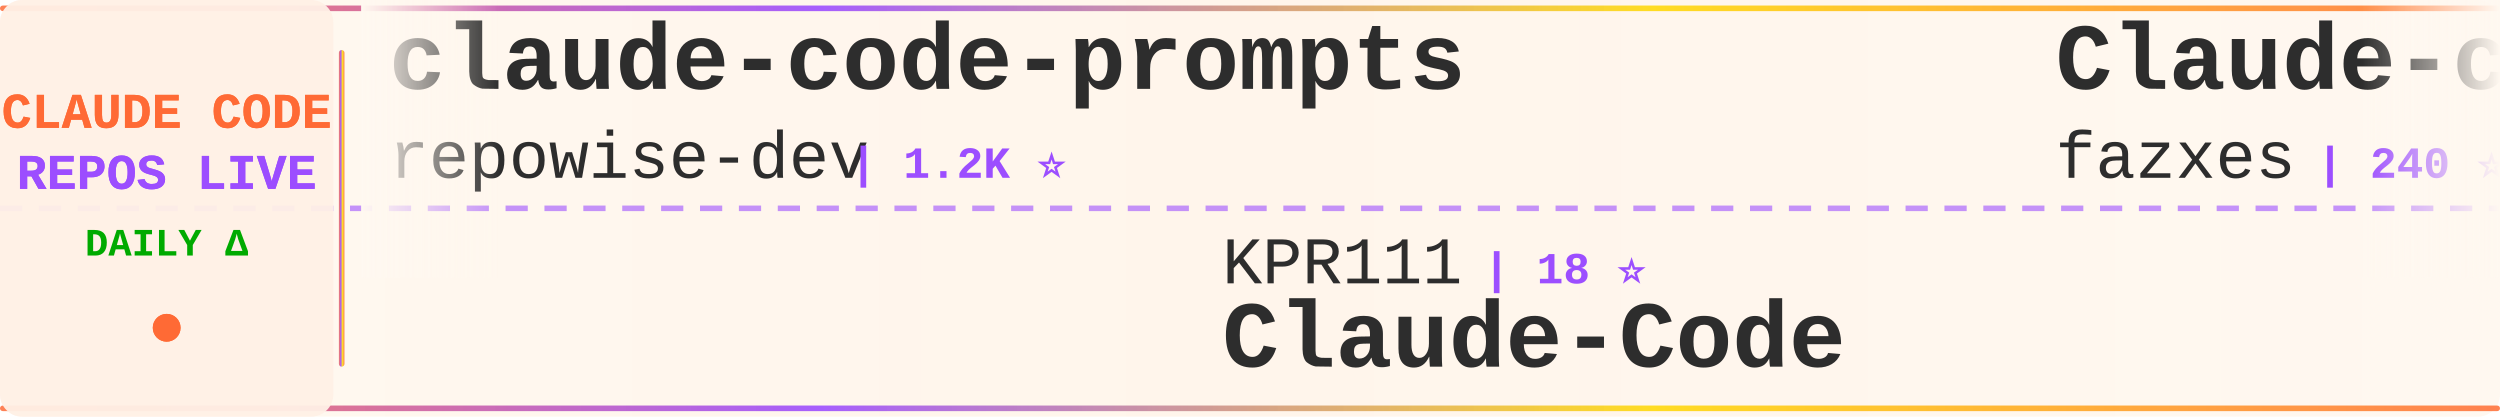
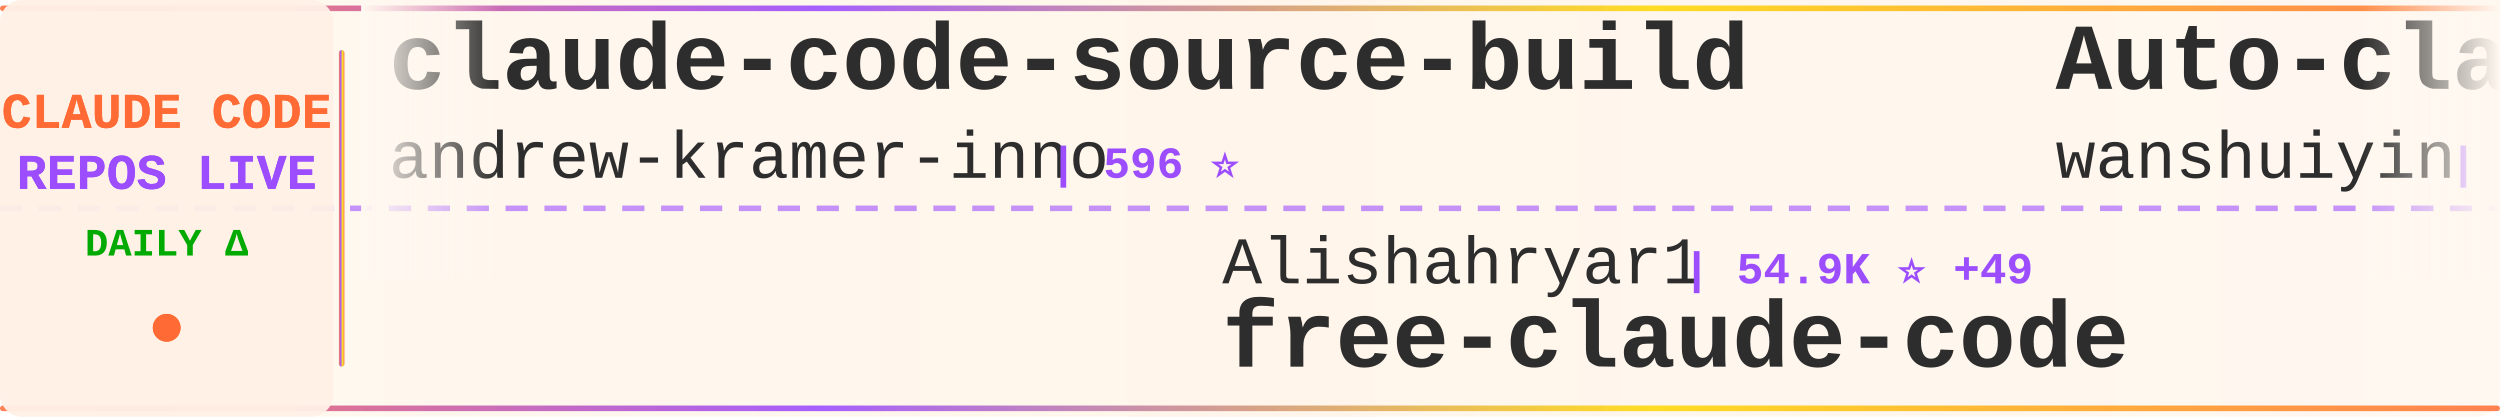
<svg xmlns="http://www.w3.org/2000/svg" width="900" height="150">
  <defs>
    <linearGradient id="tickerBg" x1="0%" y1="0%" x2="100%" y2="0%">
      <stop offset="0%" style="stop-color:#fff8f0;stop-opacity:0.98" />
      <stop offset="50%" style="stop-color:#fff5eb;stop-opacity:1" />
      <stop offset="100%" style="stop-color:#fff8f0;stop-opacity:0.98" />
    </linearGradient>
    <linearGradient id="borderGrad" x1="0%" y1="0%" x2="100%" y2="0%">
      <stop offset="0%" style="stop-color:#FF6B35;stop-opacity:0.85">
        <animate attributeName="stop-opacity" values="0.85;1;0.85" dur="2s" repeatCount="indefinite" />
      </stop>
      <stop offset="33%" style="stop-color:#9C4EFF;stop-opacity:0.9">
        <animate attributeName="stop-opacity" values="0.9;1;0.9" dur="2.2s" repeatCount="indefinite" />
      </stop>
      <stop offset="66%" style="stop-color:#FFD700;stop-opacity:0.85">
        <animate attributeName="stop-opacity" values="0.85;1;0.85" dur="1.8s" repeatCount="indefinite" />
      </stop>
      <stop offset="100%" style="stop-color:#FF6B35;stop-opacity:0.85">
        <animate attributeName="stop-opacity" values="0.85;1;0.85" dur="2s" repeatCount="indefinite" />
      </stop>
    </linearGradient>
    <filter id="textGlow">
      <feGaussianBlur stdDeviation="0.15" result="coloredBlur" />
      <feMerge>
        <feMergeNode in="coloredBlur" />
        <feMergeNode in="SourceGraphic" />
      </feMerge>
    </filter>
    <filter id="metricGlow">
      <feGaussianBlur stdDeviation="0.2" result="coloredBlur" />
      <feMerge>
        <feMergeNode in="coloredBlur" />
        <feMergeNode in="SourceGraphic" />
      </feMerge>
    </filter>
    <linearGradient id="leftFade" x1="0%" y1="0%" x2="100%" y2="0%">
      <stop offset="0%" style="stop-color:#fff8f0;stop-opacity:1" />
      <stop offset="100%" style="stop-color:#fff8f0;stop-opacity:0" />
    </linearGradient>
    <linearGradient id="rightFade" x1="0%" y1="0%" x2="100%" y2="0%">
      <stop offset="0%" style="stop-color:#fff8f0;stop-opacity:0" />
      <stop offset="100%" style="stop-color:#fff8f0;stop-opacity:1" />
    </linearGradient>
  </defs>
  <rect width="900" height="150" fill="url(#tickerBg)" rx="8" />
  <rect x="0" y="2" width="900" height="2" fill="url(#borderGrad)" rx="1" />
  <rect x="0" y="146" width="900" height="2" fill="url(#borderGrad)" rx="1" />
  <line x1="0" y1="75" x2="900" y2="75" stroke="#9C4EFF" stroke-width="2" stroke-dasharray="8 6" opacity="0.6" />
  <rect x="0" y="0" width="120" height="150" fill="#fff0e6" opacity="0.95" rx="8" />
  <text x="60" y="46" font-family="'Courier New', monospace" font-size="18" font-weight="bold" fill="#FF6B35" text-anchor="middle" filter="url(#textGlow)">
    CLAUDE CODE
  </text>
  <text x="60" y="68" font-family="'Courier New', monospace" font-size="18" font-weight="bold" fill="#9C4EFF" text-anchor="middle" filter="url(#textGlow)">
    REPOS LIVE
  </text>
  <text x="60" y="92" font-family="'Courier New', monospace" font-size="14" font-weight="bold" fill="#00aa00" text-anchor="middle">
    DAILY Δ
  </text>
  <circle cx="60" cy="118" r="5" fill="#FF6B35" filter="url(#metricGlow)">
    <animate attributeName="r" values="4;6;4" dur="1.5s" repeatCount="indefinite" />
    <animate attributeName="opacity" values="0.6;1;0.6" dur="1.5s" repeatCount="indefinite" />
  </circle>
  <rect x="122" y="18" width="2" height="114" fill="url(#borderGrad)" rx="1" />
  <clipPath id="tickerClip">
    <rect x="130" y="0" width="770" height="150" />
  </clipPath>
  <g clip-path="url(#tickerClip)">
    <g id="tickerItems">
      <animateTransform attributeName="transform" attributeType="XML" type="translate" from="0 0" to="-3000 0" dur="54s" repeatCount="indefinite" />
      <g transform="translate(0, 0)">
-         <text x="140" y="32" font-family="'Courier New', monospace" font-size="34" font-weight="bold" fill="#2d2d2d">claude-code-prompts</text>
-         <text x="140" y="64" font-family="'Courier New', monospace" font-size="24" font-weight="normal" fill="#2d2d2d" opacity="1.0">repowise-dev</text>
-         <text x="306" y="64" font-family="'Courier New', monospace" font-size="16" font-weight="bold" fill="#9C4EFF"> | 1.2K ⭐</text>
+         <text x="140" y="32" font-family="'Courier New', monospace" font-size="34" font-weight="bold" fill="#2d2d2d">claude-code-source-build</text>
+         <text x="140" y="64" font-family="'Courier New', monospace" font-size="24" font-weight="normal" fill="#2d2d2d" opacity="1.0">andrew-kramer-inno</text>
+         <text x="378" y="64" font-family="'Courier New', monospace" font-size="16" font-weight="bold" fill="#9C4EFF"> | 596 ⭐</text>
      </g>
      <g transform="translate(300, 0)">
-         <text x="140" y="102" font-family="'Courier New', monospace" font-size="24" font-weight="normal" fill="#2d2d2d" opacity="1.0">KPR111</text>
-         <text x="234" y="102" font-family="'Courier New', monospace" font-size="16" font-weight="bold" fill="#9C4EFF"> | 18 ⭐</text>
-         <text x="140" y="132" font-family="'Courier New', monospace" font-size="34" font-weight="bold" fill="#2d2d2d">Claude-Code</text>
+         <text x="140" y="102" font-family="'Courier New', monospace" font-size="24" font-weight="normal" fill="#2d2d2d" opacity="1.0">Alishahryar1</text>
+         <text x="306" y="102" font-family="'Courier New', monospace" font-size="16" font-weight="bold" fill="#9C4EFF"> | 54.9K ⭐ +49</text>
+         <text x="140" y="132" font-family="'Courier New', monospace" font-size="34" font-weight="bold" fill="#2d2d2d">free-claude-code</text>
      </g>
      <g transform="translate(600, 0)">
-         <text x="140" y="32" font-family="'Courier New', monospace" font-size="34" font-weight="bold" fill="#2d2d2d">Claude-code</text>
-         <text x="140" y="64" font-family="'Courier New', monospace" font-size="24" font-weight="normal" fill="#2d2d2d" opacity="1.0">fazxes</text>
-         <text x="234" y="64" font-family="'Courier New', monospace" font-size="16" font-weight="bold" fill="#9C4EFF"> | 240 ⭐</text>
+         <text x="140" y="32" font-family="'Courier New', monospace" font-size="34" font-weight="bold" fill="#2d2d2d">Auto-claude-code-researc...</text>
+         <text x="140" y="64" font-family="'Courier New', monospace" font-size="24" font-weight="normal" fill="#2d2d2d" opacity="1.0">wanshuiyin</text>
+         <text x="282" y="64" font-family="'Courier New', monospace" font-size="16" font-weight="bold" fill="#9C4EFF"> | 16.1K ⭐ +17</text>
      </g>
      <g transform="translate(900, 0)">
-         <text x="140" y="102" font-family="'Courier New', monospace" font-size="24" font-weight="normal" fill="#2d2d2d" opacity="1.0">wanshuiyin</text>
-         <text x="282" y="102" font-family="'Courier New', monospace" font-size="16" font-weight="bold" fill="#9C4EFF"> | 16.1K ⭐ +12</text>
-         <text x="140" y="132" font-family="'Courier New', monospace" font-size="34" font-weight="bold" fill="#2d2d2d">Auto-claude-code-researc...</text>
+         <text x="140" y="102" font-family="'Courier New', monospace" font-size="24" font-weight="normal" fill="#2d2d2d" opacity="1.0">diet103</text>
+         <text x="246" y="102" font-family="'Courier New', monospace" font-size="16" font-weight="bold" fill="#9C4EFF"> | 10.0K ⭐ -1</text>
+         <text x="140" y="132" font-family="'Courier New', monospace" font-size="34" font-weight="bold" fill="#2d2d2d">claude-code-infrastructu...</text>
      </g>
      <g transform="translate(1200, 0)">
-         <text x="140" y="32" font-family="'Courier New', monospace" font-size="34" font-weight="bold" fill="#2d2d2d">claude_code_src</text>
-         <text x="140" y="64" font-family="'Courier New', monospace" font-size="24" font-weight="normal" fill="#2d2d2d" opacity="1.0">ponponon</text>
-         <text x="258" y="64" font-family="'Courier New', monospace" font-size="16" font-weight="bold" fill="#9C4EFF"> | 2.3K ⭐</text>
+         <text x="140" y="32" font-family="'Courier New', monospace" font-size="34" font-weight="bold" fill="#2d2d2d">claude-code-router</text>
+         <text x="140" y="64" font-family="'Courier New', monospace" font-size="24" font-weight="normal" fill="#2d2d2d" opacity="1.0">musistudio</text>
+         <text x="282" y="64" font-family="'Courier New', monospace" font-size="16" font-weight="bold" fill="#9C4EFF"> | 37.2K ⭐ +3</text>
      </g>
      <g transform="translate(1500, 0)">
-         <text x="140" y="102" font-family="'Courier New', monospace" font-size="24" font-weight="normal" fill="#2d2d2d" opacity="1.0">WorldFlowAI</text>
-         <text x="294" y="102" font-family="'Courier New', monospace" font-size="16" font-weight="bold" fill="#9C4EFF"> | 2.9K ⭐ +4</text>
-         <text x="140" y="132" font-family="'Courier New', monospace" font-size="34" font-weight="bold" fill="#2d2d2d">everything-claude-code</text>
+         <text x="140" y="102" font-family="'Courier New', monospace" font-size="24" font-weight="normal" fill="#2d2d2d" opacity="1.0">affaan-m</text>
+         <text x="258" y="102" font-family="'Courier New', monospace" font-size="16" font-weight="bold" fill="#9C4EFF"> | 258.1K ⭐ +223</text>
+         <text x="140" y="132" font-family="'Courier New', monospace" font-size="34" font-weight="bold" fill="#2d2d2d">ECC</text>
      </g>
      <g transform="translate(1800, 0)">
-         <text x="140" y="32" font-family="'Courier New', monospace" font-size="34" font-weight="bold" fill="#2d2d2d">Claude-Code</text>
-         <text x="140" y="64" font-family="'Courier New', monospace" font-size="24" font-weight="normal" fill="#2d2d2d" opacity="1.0">OrcaWhisper</text>
-         <text x="294" y="64" font-family="'Courier New', monospace" font-size="16" font-weight="bold" fill="#9C4EFF"> | 96 ⭐</text>
+         <text x="140" y="32" font-family="'Courier New', monospace" font-size="34" font-weight="bold" fill="#2d2d2d">claude-code-ultimate-gui...</text>
+         <text x="140" y="64" font-family="'Courier New', monospace" font-size="24" font-weight="normal" fill="#2d2d2d" opacity="1.0">FlorianBruniaux</text>
+         <text x="342" y="64" font-family="'Courier New', monospace" font-size="16" font-weight="bold" fill="#9C4EFF"> | 6.0K ⭐</text>
      </g>
      <g transform="translate(2100, 0)">
-         <text x="140" y="102" font-family="'Courier New', monospace" font-size="24" font-weight="normal" fill="#2d2d2d" opacity="1.0">ccplugins</text>
-         <text x="270" y="102" font-family="'Courier New', monospace" font-size="16" font-weight="bold" fill="#9C4EFF"> | 938 ⭐ +2</text>
-         <text x="140" y="132" font-family="'Courier New', monospace" font-size="34" font-weight="bold" fill="#2d2d2d">awesome-claude-code-plug...</text>
+         <text x="140" y="102" font-family="'Courier New', monospace" font-size="24" font-weight="normal" fill="#2d2d2d" opacity="1.0">Windy3f3f3f3f</text>
+         <text x="318" y="102" font-family="'Courier New', monospace" font-size="16" font-weight="bold" fill="#9C4EFF"> | 3.6K ⭐ +1</text>
+         <text x="140" y="132" font-family="'Courier New', monospace" font-size="34" font-weight="bold" fill="#2d2d2d">how-claude-code-works</text>
      </g>
      <g transform="translate(2400, 0)">
-         <text x="140" y="32" font-family="'Courier New', monospace" font-size="34" font-weight="bold" fill="#2d2d2d">claude-code-workflows</text>
-         <text x="140" y="64" font-family="'Courier New', monospace" font-size="24" font-weight="normal" fill="#2d2d2d" opacity="1.0">OneRedOak</text>
-         <text x="270" y="64" font-family="'Courier New', monospace" font-size="16" font-weight="bold" fill="#9C4EFF"> | 3.9K ⭐</text>
+         <text x="140" y="32" font-family="'Courier New', monospace" font-size="34" font-weight="bold" fill="#2d2d2d">claude-code-source-code</text>
+         <text x="140" y="64" font-family="'Courier New', monospace" font-size="24" font-weight="normal" fill="#2d2d2d" opacity="1.0">777genius</text>
+         <text x="270" y="64" font-family="'Courier New', monospace" font-size="16" font-weight="bold" fill="#9C4EFF"> | 931 ⭐</text>
      </g>
      <g transform="translate(2700, 0)">
-         <text x="140" y="102" font-family="'Courier New', monospace" font-size="24" font-weight="normal" fill="#2d2d2d" opacity="1.0">777genius</text>
-         <text x="270" y="102" font-family="'Courier New', monospace" font-size="16" font-weight="bold" fill="#9C4EFF"> | 931 ⭐</text>
-         <text x="140" y="132" font-family="'Courier New', monospace" font-size="34" font-weight="bold" fill="#2d2d2d">claude-code-source-code</text>
+         <text x="140" y="102" font-family="'Courier New', monospace" font-size="24" font-weight="normal" fill="#2d2d2d" opacity="1.0">OneRedOak</text>
+         <text x="270" y="102" font-family="'Courier New', monospace" font-size="16" font-weight="bold" fill="#9C4EFF"> | 3.9K ⭐</text>
+         <text x="140" y="132" font-family="'Courier New', monospace" font-size="34" font-weight="bold" fill="#2d2d2d">claude-code-workflows</text>
      </g>
      <g transform="translate(3000, 0)">
-         <text x="140" y="32" font-family="'Courier New', monospace" font-size="34" font-weight="bold" fill="#2d2d2d">claude-code-prompts</text>
-         <text x="140" y="64" font-family="'Courier New', monospace" font-size="24" font-weight="normal" fill="#2d2d2d" opacity="1.0">repowise-dev</text>
-         <text x="306" y="64" font-family="'Courier New', monospace" font-size="16" font-weight="bold" fill="#9C4EFF"> | 1.2K ⭐</text>
+         <text x="140" y="32" font-family="'Courier New', monospace" font-size="34" font-weight="bold" fill="#2d2d2d">claude-code-source-build</text>
+         <text x="140" y="64" font-family="'Courier New', monospace" font-size="24" font-weight="normal" fill="#2d2d2d" opacity="1.0">andrew-kramer-inno</text>
+         <text x="378" y="64" font-family="'Courier New', monospace" font-size="16" font-weight="bold" fill="#9C4EFF"> | 596 ⭐</text>
      </g>
      <g transform="translate(3300, 0)">
-         <text x="140" y="102" font-family="'Courier New', monospace" font-size="24" font-weight="normal" fill="#2d2d2d" opacity="1.0">KPR111</text>
-         <text x="234" y="102" font-family="'Courier New', monospace" font-size="16" font-weight="bold" fill="#9C4EFF"> | 18 ⭐</text>
-         <text x="140" y="132" font-family="'Courier New', monospace" font-size="34" font-weight="bold" fill="#2d2d2d">Claude-Code</text>
+         <text x="140" y="102" font-family="'Courier New', monospace" font-size="24" font-weight="normal" fill="#2d2d2d" opacity="1.0">Alishahryar1</text>
+         <text x="306" y="102" font-family="'Courier New', monospace" font-size="16" font-weight="bold" fill="#9C4EFF"> | 54.9K ⭐ +49</text>
+         <text x="140" y="132" font-family="'Courier New', monospace" font-size="34" font-weight="bold" fill="#2d2d2d">free-claude-code</text>
      </g>
      <g transform="translate(3600, 0)">
-         <text x="140" y="32" font-family="'Courier New', monospace" font-size="34" font-weight="bold" fill="#2d2d2d">Claude-code</text>
-         <text x="140" y="64" font-family="'Courier New', monospace" font-size="24" font-weight="normal" fill="#2d2d2d" opacity="1.0">fazxes</text>
-         <text x="234" y="64" font-family="'Courier New', monospace" font-size="16" font-weight="bold" fill="#9C4EFF"> | 240 ⭐</text>
+         <text x="140" y="32" font-family="'Courier New', monospace" font-size="34" font-weight="bold" fill="#2d2d2d">Auto-claude-code-researc...</text>
+         <text x="140" y="64" font-family="'Courier New', monospace" font-size="24" font-weight="normal" fill="#2d2d2d" opacity="1.0">wanshuiyin</text>
+         <text x="282" y="64" font-family="'Courier New', monospace" font-size="16" font-weight="bold" fill="#9C4EFF"> | 16.1K ⭐ +17</text>
      </g>
      <g transform="translate(3900, 0)">
-         <text x="140" y="102" font-family="'Courier New', monospace" font-size="24" font-weight="normal" fill="#2d2d2d" opacity="1.0">wanshuiyin</text>
-         <text x="282" y="102" font-family="'Courier New', monospace" font-size="16" font-weight="bold" fill="#9C4EFF"> | 16.1K ⭐ +12</text>
-         <text x="140" y="132" font-family="'Courier New', monospace" font-size="34" font-weight="bold" fill="#2d2d2d">Auto-claude-code-researc...</text>
+         <text x="140" y="102" font-family="'Courier New', monospace" font-size="24" font-weight="normal" fill="#2d2d2d" opacity="1.0">diet103</text>
+         <text x="246" y="102" font-family="'Courier New', monospace" font-size="16" font-weight="bold" fill="#9C4EFF"> | 10.0K ⭐ -1</text>
+         <text x="140" y="132" font-family="'Courier New', monospace" font-size="34" font-weight="bold" fill="#2d2d2d">claude-code-infrastructu...</text>
      </g>
    </g>
  </g>
  <rect x="130" y="0" width="50" height="100" fill="url(#leftFade)" />
  <rect x="850" y="0" width="50" height="100" fill="url(#rightFade)" />
</svg>
